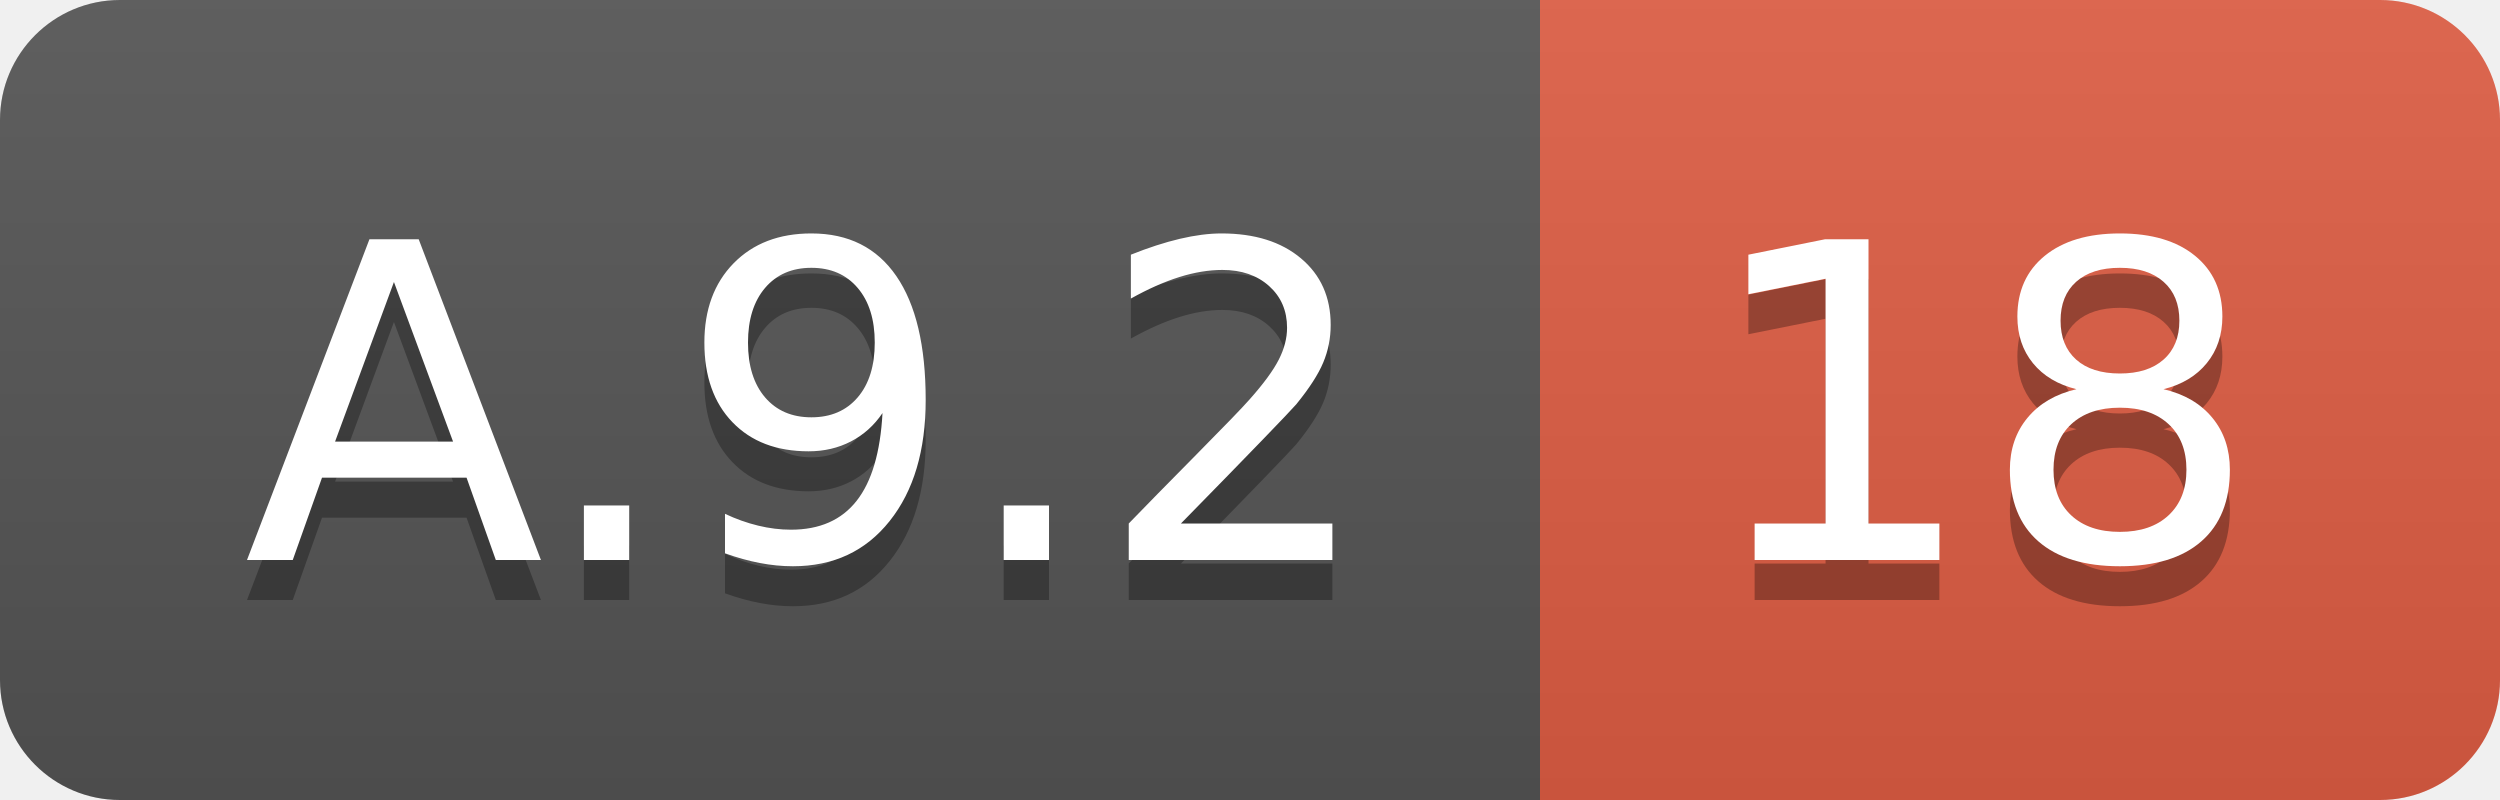
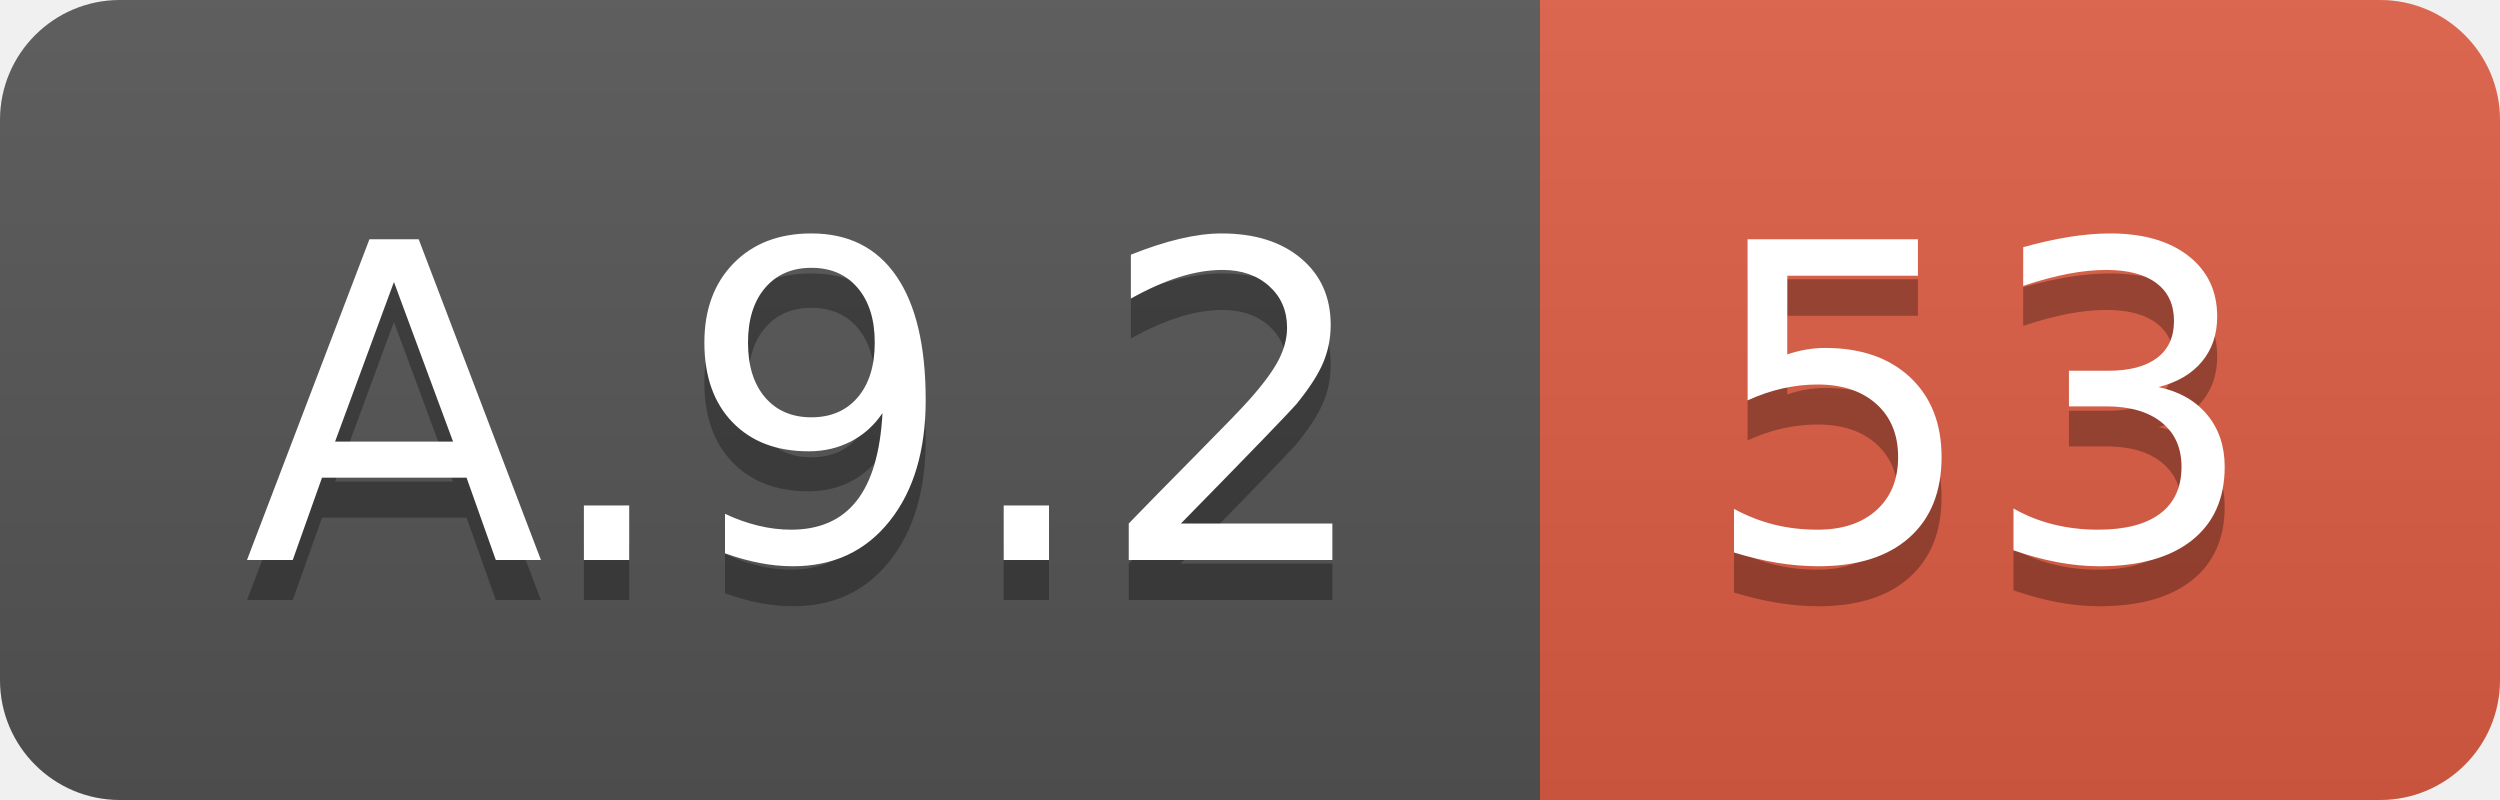
<svg xmlns="http://www.w3.org/2000/svg" width="62.5" height="20">
  <linearGradient id="smooth" x2="0" y2="100%">
    <stop offset="0" stop-color="#bbb" stop-opacity=".1" />
    <stop offset="1" stop-opacity=".1" />
  </linearGradient>
  <clipPath id="round">
    <rect width="62.5" height="20" rx="3" fill="#fff" />
  </clipPath>
  <g clip-path="url(#round)">
    <rect width="38.5" height="20" fill="#555" />
    <rect x="38.5" width="24.0" height="20" fill="#e05d44" />
    <rect width="62.5" height="20" fill="url(#smooth)" />
  </g>
  <g fill="#fff" text-anchor="middle" font-family="DejaVu Sans,Verdana,Geneva,sans-serif" font-size="110">
    <text x="202.5" y="150" fill="#010101" fill-opacity=".3" transform="scale(0.1)" textLength="285.0" lengthAdjust="spacing">A.9.2</text>
    <text x="202.5" y="140" transform="scale(0.1)" textLength="285.0" lengthAdjust="spacing">A.9.2</text>
-     <text x="495.0" y="150" fill="#010101" fill-opacity=".3" transform="scale(0.1)" textLength="140.0" lengthAdjust="spacing">18</text>
-     <text x="495.0" y="140" transform="scale(0.1)" textLength="140.0" lengthAdjust="spacing">18</text>
+     <text x="495.0" y="150" fill="#010101" fill-opacity=".3" transform="scale(0.1)" textLength="140.0" lengthAdjust="spacing">53</text>
+     <text x="495.0" y="140" transform="scale(0.1)" textLength="140.0" lengthAdjust="spacing">53</text>
  </g>
</svg>
